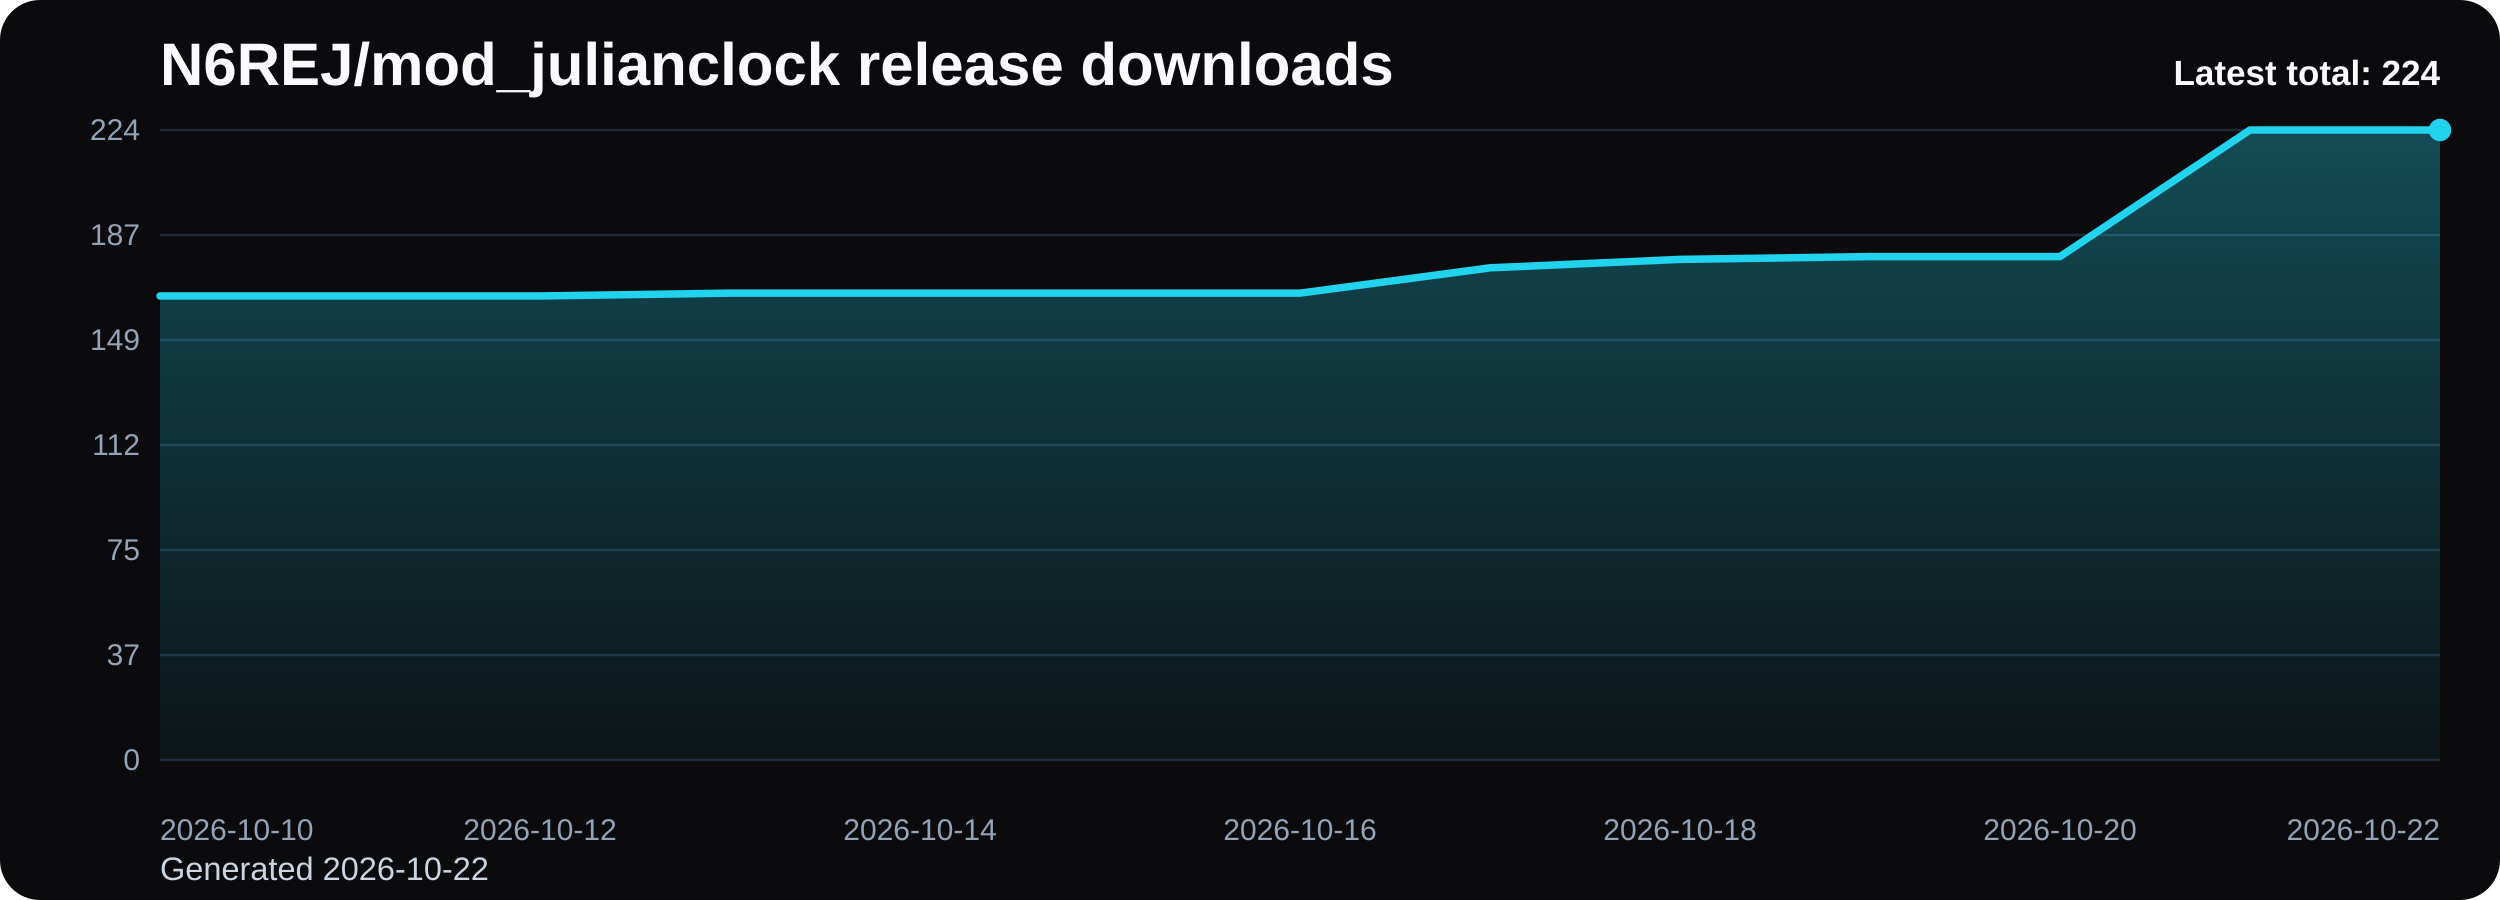
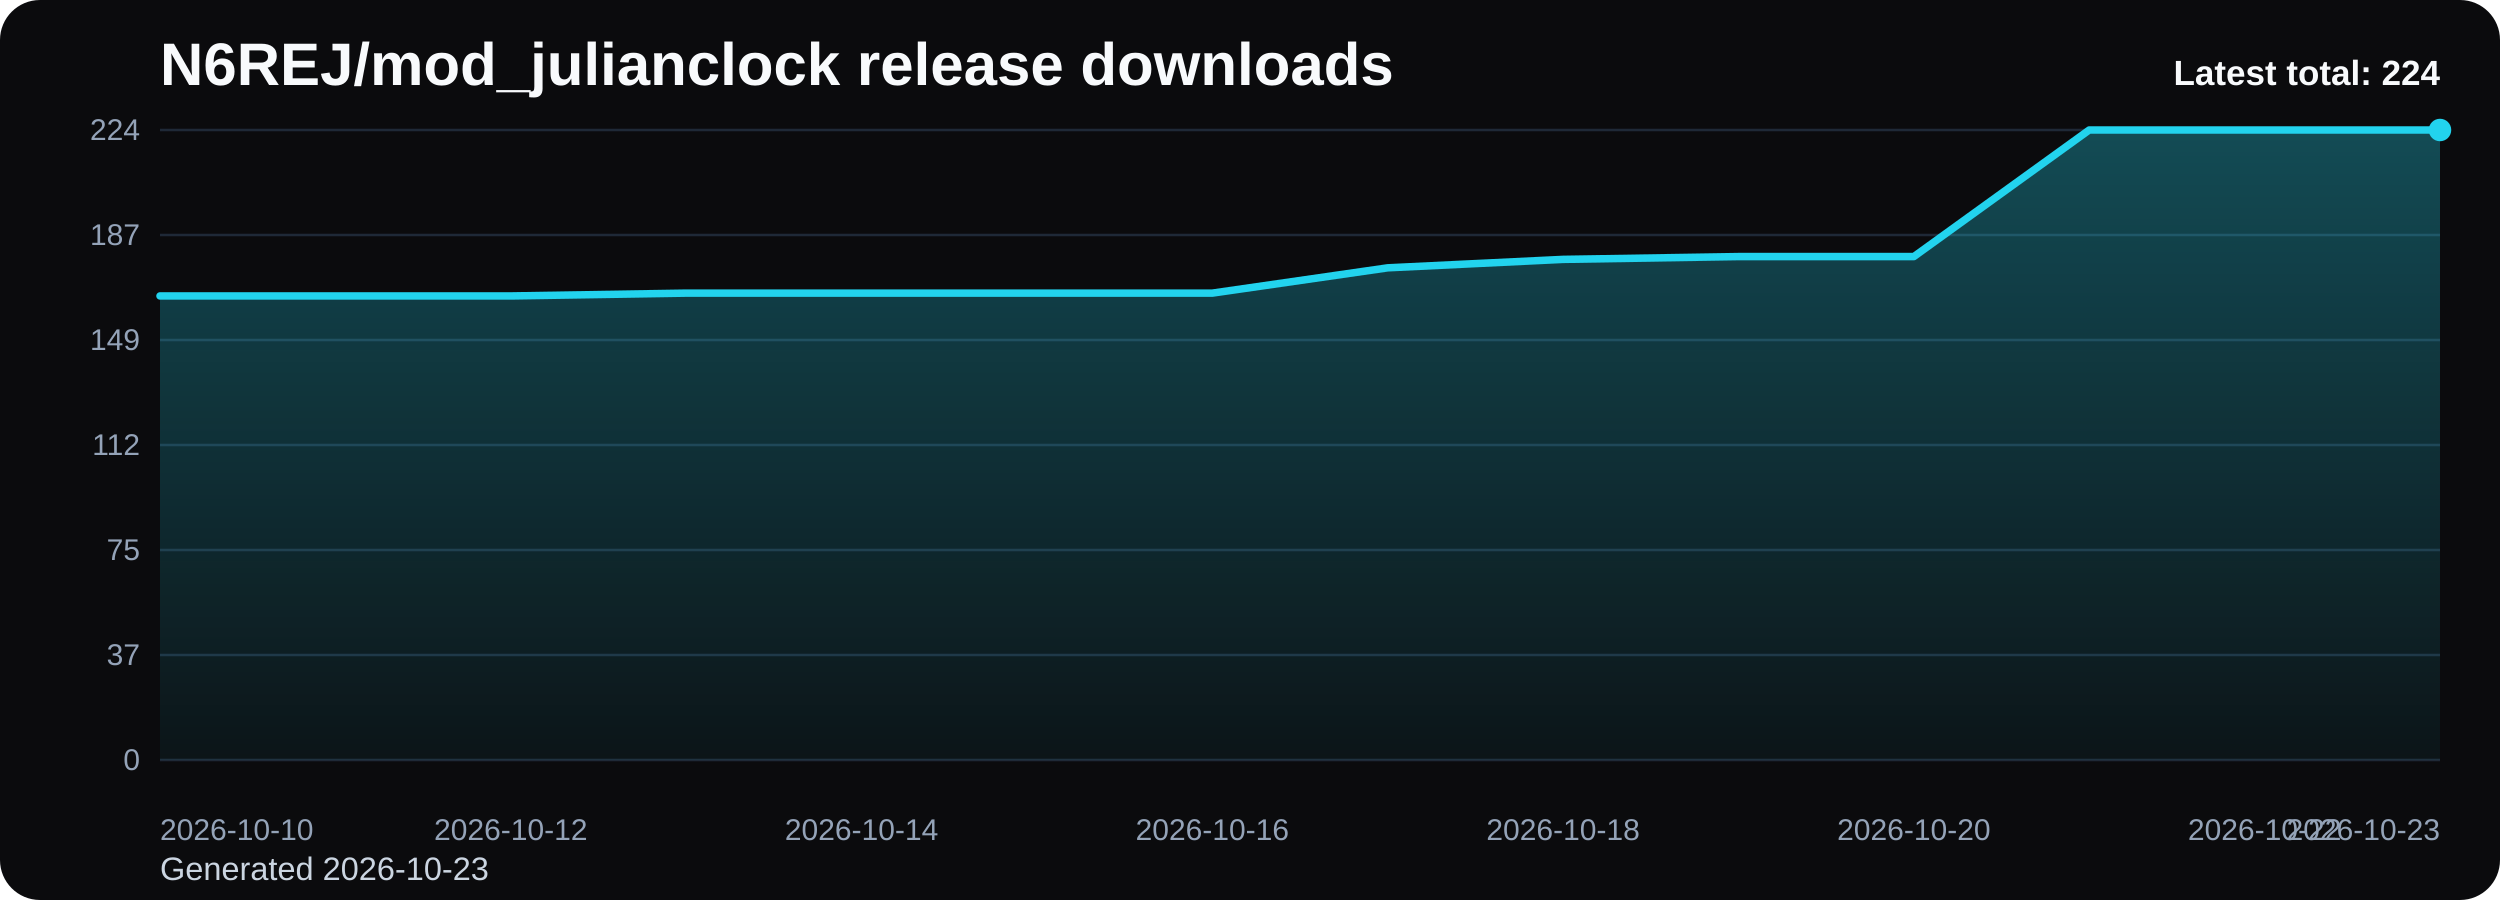
<svg xmlns="http://www.w3.org/2000/svg" viewBox="0 0 1000 360" role="img" aria-label="N6REJ/mod_julianclock release downloads chart">
  <defs>
    <linearGradient id="fill-total-trend-black" x1="0" y1="0" x2="0" y2="1">
      <stop offset="0%" stop-color="#22d3ee" stop-opacity="0.32" />
      <stop offset="100%" stop-color="#22d3ee" stop-opacity="0.05" />
    </linearGradient>
    <style>
      .bg { fill: #0b0b0d; }
      .title { font: 700 24px Arial, sans-serif; fill: #f8fafc; }
      .sub { font: 400 13px Arial, sans-serif; fill: #cbd5e1; }
      .grid { stroke: #1f2937; stroke-width: 1; }
      .axis { font: 400 12px Arial, sans-serif; fill: #94a3b8; }
      .line { fill: none; stroke: #22d3ee; stroke-width: 3; stroke-linecap: round; stroke-linejoin: round; }
      .dot { fill: #22d3ee; }
      .value { font: 600 11px Arial, sans-serif; fill: #cbd5e1; }
      .latest { font: 700 14px Arial, sans-serif; fill: #f8fafc; }
    </style>
  </defs>
  <rect class="bg" x="0" y="0" width="1000" height="360" rx="16" />
  <text class="title" x="64" y="34">N6REJ/mod_julianclock release downloads</text>
-   <text class="sub" x="64" y="352">Generated 2026-10-22</text>
+   <text class="sub" x="64" y="352">Generated 2026-10-23</text>
  <line x1="64" y1="52.00" x2="976" y2="52.00" class="grid" />
  <text x="56" y="56.00" text-anchor="end" class="axis">224</text>
  <line x1="64" y1="94.00" x2="976" y2="94.00" class="grid" />
  <text x="56" y="98.00" text-anchor="end" class="axis">187</text>
  <line x1="64" y1="136.00" x2="976" y2="136.00" class="grid" />
  <text x="56" y="140.00" text-anchor="end" class="axis">149</text>
  <line x1="64" y1="178.00" x2="976" y2="178.00" class="grid" />
  <text x="56" y="182.00" text-anchor="end" class="axis">112</text>
  <line x1="64" y1="220.00" x2="976" y2="220.00" class="grid" />
  <text x="56" y="224.00" text-anchor="end" class="axis">75</text>
  <line x1="64" y1="262.00" x2="976" y2="262.00" class="grid" />
  <text x="56" y="266.00" text-anchor="end" class="axis">37</text>
  <line x1="64" y1="304.00" x2="976" y2="304.00" class="grid" />
  <text x="56" y="308.00" text-anchor="end" class="axis">0</text>
-   <path d="M 64.00 304 L 64.00 118.38 L 140.00 118.38 L 216.00 118.38 L 292.00 117.25 L 368.00 117.25 L 444.00 117.25 L 520.00 117.25 L 596.00 107.13 L 672.00 103.75 L 748.00 102.63 L 824.00 102.63 L 900.00 52.00 L 976.00 52.00 L 976.00 304 Z" fill="url(#fill-total-trend-black)" />
-   <polyline class="line" points="64.00,118.38 140.00,118.38 216.00,118.38 292.00,117.25 368.00,117.25 444.00,117.25 520.00,117.25 596.00,107.13 672.00,103.75 748.00,102.63 824.00,102.63 900.00,52.00 976.00,52.00" />
+   <path d="M 64.00 304 L 64.00 118.38 L 134.15 118.38 L 204.31 118.38 L 274.46 117.25 L 344.62 117.25 L 414.77 117.25 L 484.92 117.25 L 555.08 107.13 L 625.23 103.75 L 695.38 102.63 L 765.54 102.63 L 835.69 52.00 L 905.85 52.00 L 976.00 52.00 L 976.00 304 Z" fill="url(#fill-total-trend-black)" />
+   <polyline class="line" points="64.00,118.38 134.15,118.38 204.31,118.38 274.46,117.25 344.62,117.25 414.77,117.25 484.92,117.25 555.08,107.13 625.23,103.75 695.38,102.63 765.54,102.63 835.69,52.00 905.85,52.00 976.00,52.00" />
  <circle class="dot" cx="976.00" cy="52.00" r="4.5" />
  <text class="axis" x="64.00" y="336" text-anchor="start">2026-10-10</text>
-   <text class="axis" x="216.00" y="336" text-anchor="middle">2026-10-12</text>
-   <text class="axis" x="368.00" y="336" text-anchor="middle">2026-10-14</text>
-   <text class="axis" x="520.00" y="336" text-anchor="middle">2026-10-16</text>
-   <text class="axis" x="672.00" y="336" text-anchor="middle">2026-10-18</text>
-   <text class="axis" x="824.00" y="336" text-anchor="middle">2026-10-20</text>
-   <text class="axis" x="976.00" y="336" text-anchor="end">2026-10-22</text>
+   <text class="axis" x="204.31" y="336" text-anchor="middle">2026-10-12</text>
+   <text class="axis" x="344.62" y="336" text-anchor="middle">2026-10-14</text>
+   <text class="axis" x="484.92" y="336" text-anchor="middle">2026-10-16</text>
+   <text class="axis" x="625.23" y="336" text-anchor="middle">2026-10-18</text>
+   <text class="axis" x="765.54" y="336" text-anchor="middle">2026-10-20</text>
+   <text class="axis" x="905.85" y="336" text-anchor="middle">2026-10-22</text>
+   <text class="axis" x="976.00" y="336" text-anchor="end">2026-10-23</text>
  <text class="latest" x="976" y="34" text-anchor="end">Latest total: 224</text>
</svg>
